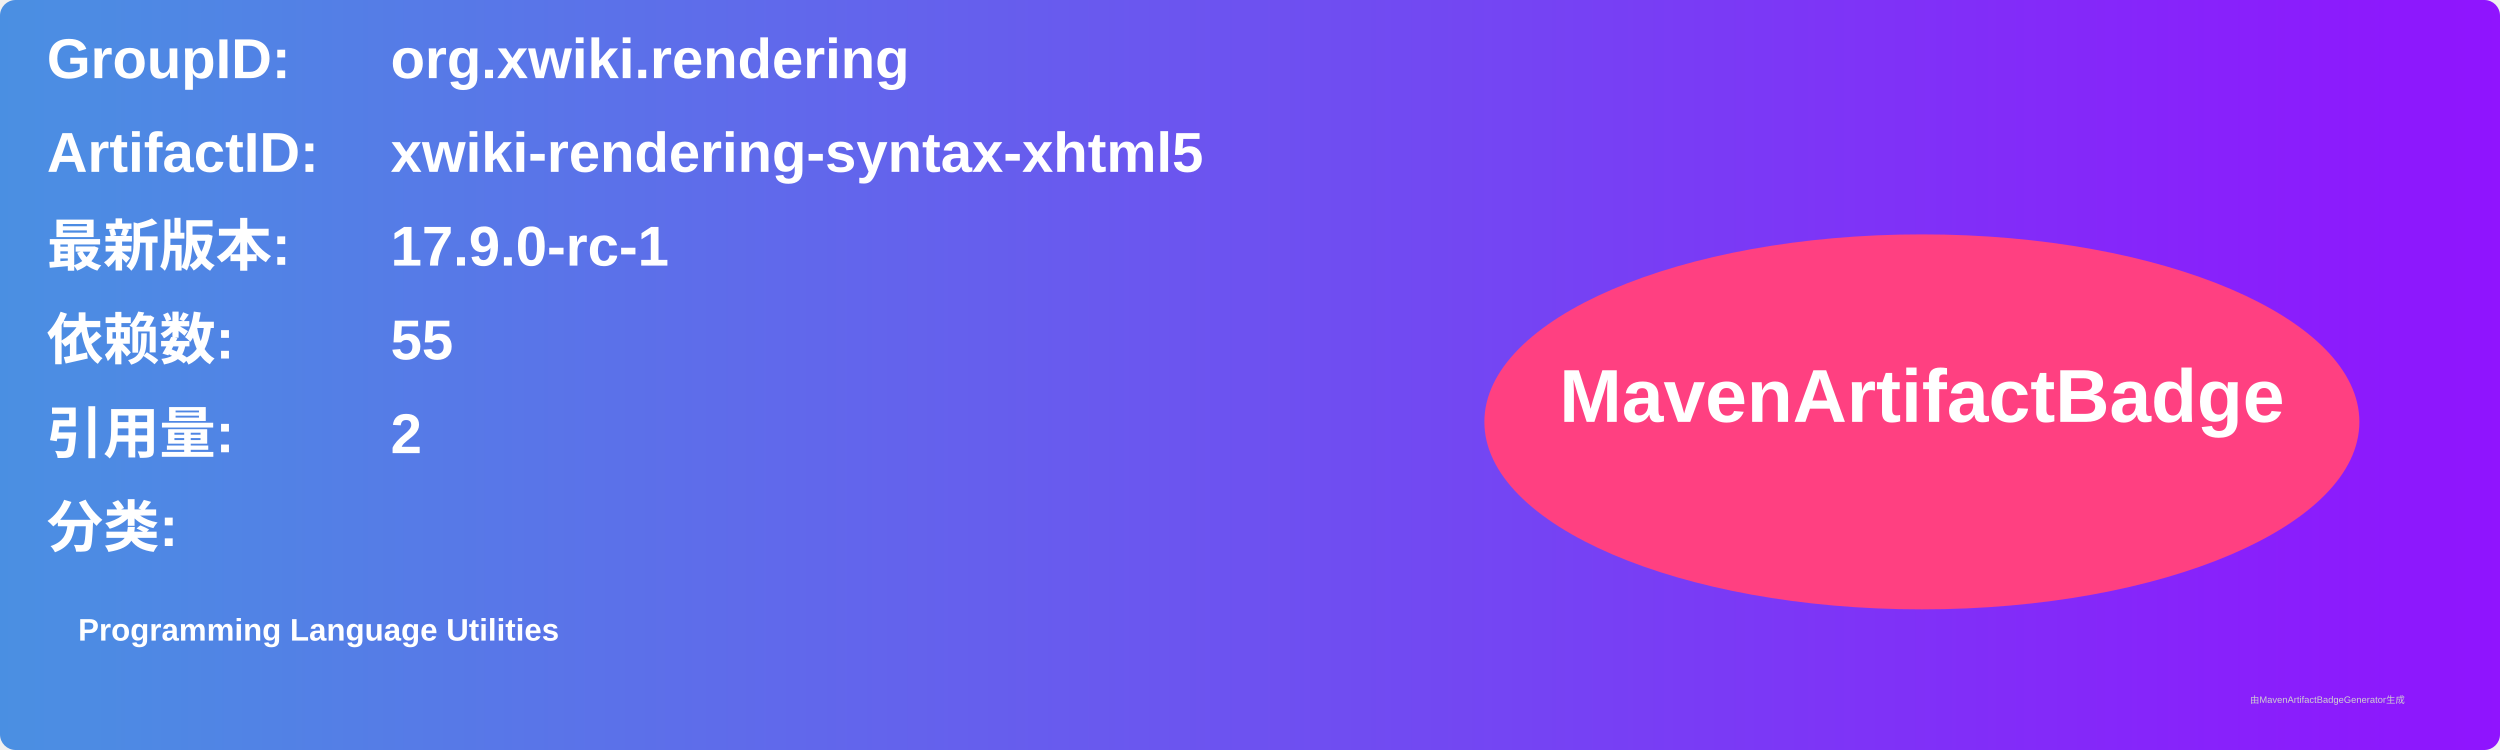
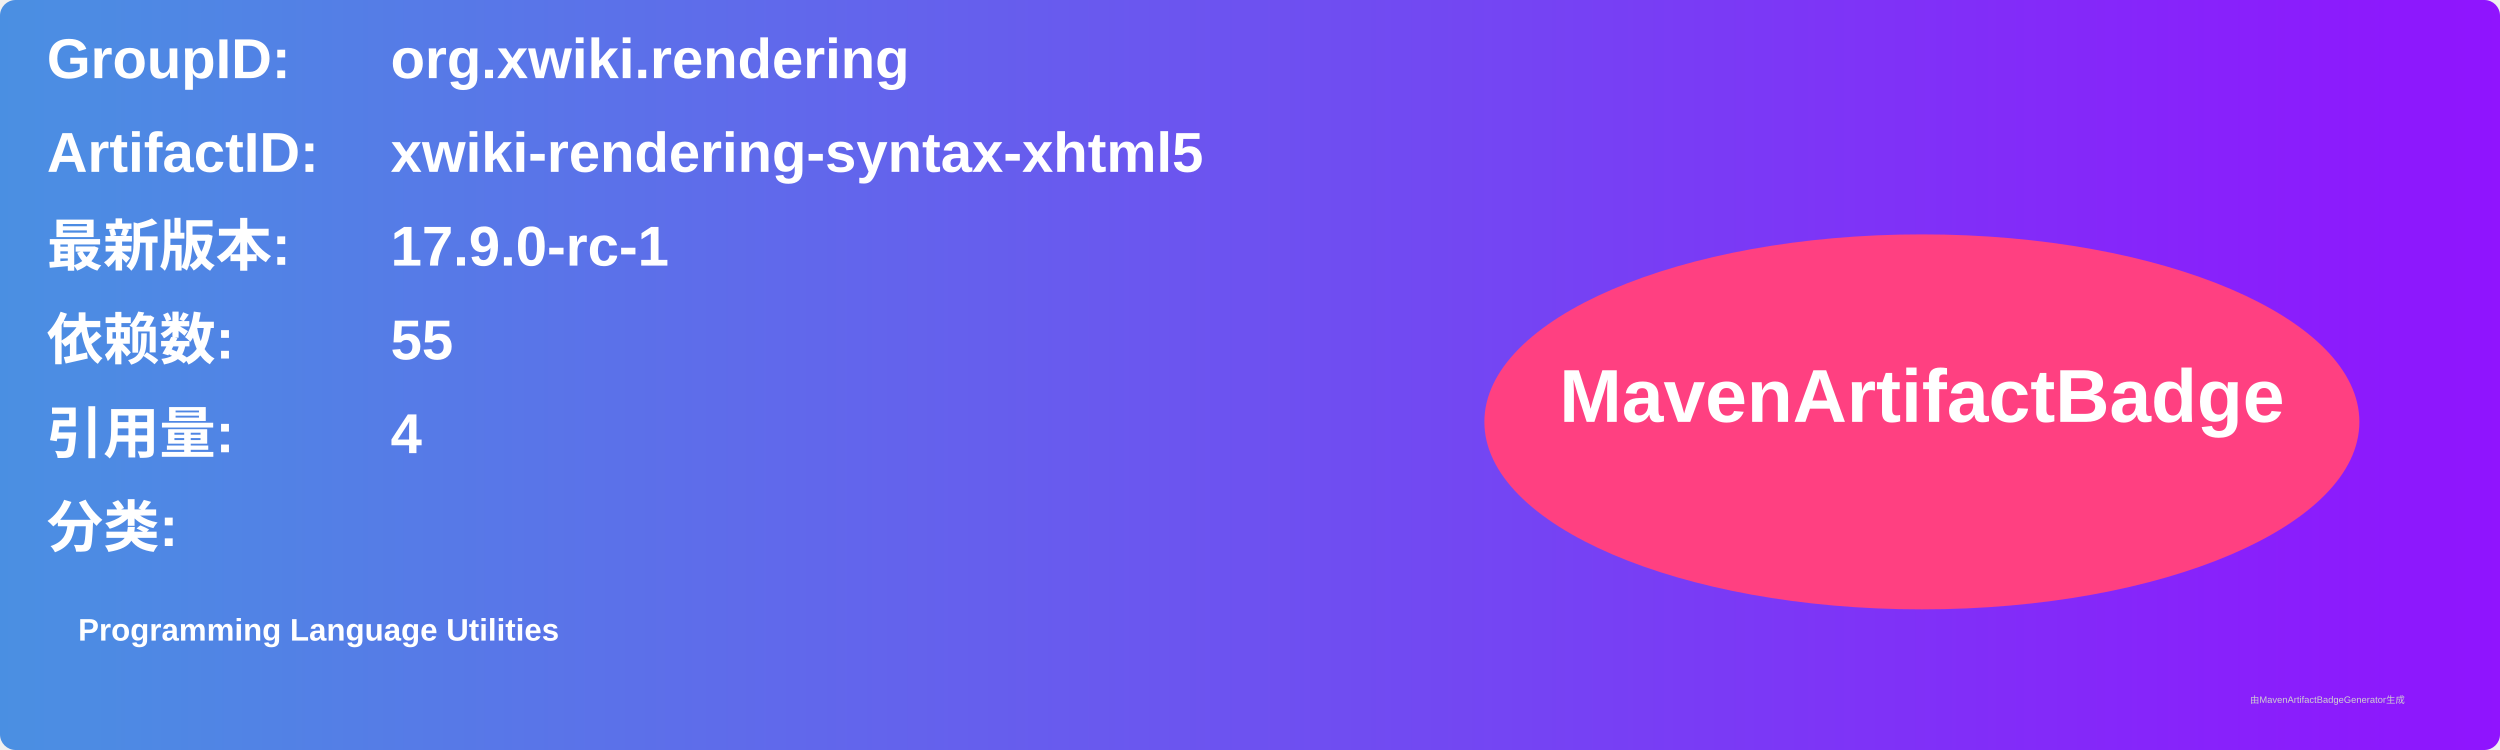
<svg xmlns="http://www.w3.org/2000/svg" width="800" height="240" viewBox="0 0 800 240">
  <linearGradient id="grad" x1="0%" y1="0%" x2="100%" y2="0%">
    <stop offset="0%" stop-color="#4a90e2" />
    <stop offset="100%" stop-color="#9013fe" />
  </linearGradient>
  <rect width="100%" height="100%" rx="5" ry="5" fill="url(#grad)" />
  <g transform="translate(15, 15)">
    <text x="0" y="10" font-family="Arial" font-size="18" fill="white" font-weight="bold" width="260">GroupID:</text>
    <text x="110" y="10" font-family="Arial" font-size="18" fill="white" font-weight="bold" width="460">org.xwiki.rendering</text>
    <text x="0" y="40" font-family="Arial" font-size="18" fill="white" font-weight="bold" width="260">ArtifactID:</text>
    <text x="110" y="40" font-family="Arial" font-size="18" fill="white" font-weight="bold" width="460">xwiki-rendering-syntax-xhtml5</text>
    <text x="0" y="70" font-family="Arial" font-size="18" fill="white" font-weight="bold">最新版本:</text>
    <text x="110" y="70" font-family="Arial" font-size="18" fill="white" font-weight="bold">
      <tspan font-weight="bold">17.9.0-rc-1</tspan>
    </text>
    <text x="0" y="100" font-family="Arial" font-size="18" fill="white" font-weight="bold">依赖数: </text>
    <text x="110" y="100" font-family="Arial" font-size="18" fill="white">
      <tspan font-weight="bold">55</tspan>
    </text>
    <text x="0" y="130" font-family="Arial" font-size="18" fill="white" font-weight="bold">引用量: </text>
    <text x="110" y="130" font-family="Arial" font-size="18" fill="white">
-       <tspan font-weight="bold">2</tspan>
+       <tspan font-weight="bold">4</tspan>
    </text>
    <text x="0" y="160" font-family="Arial" font-size="18" fill="white" font-weight="bold">分类:</text>
    <text x="10" y="190" font-family="Arial" font-size="10" fill="white">
      <tspan font-weight="bold">Programming Language Utilities</tspan>
    </text>
    <ellipse cx="600" cy="120" rx="140" ry="60" fill="#ff4081" />
    <text x="600" y="120" text-anchor="middle" font-family="Arial" font-size="24" fill="white" font-weight="bold">MavenArtifactBadge</text>
  </g>
  <text x="720" y="225" font-family="Arial" font-size="3" fill="#d0d0d0">由MavenArtifactBadgeGenerator生成</text>
</svg>
